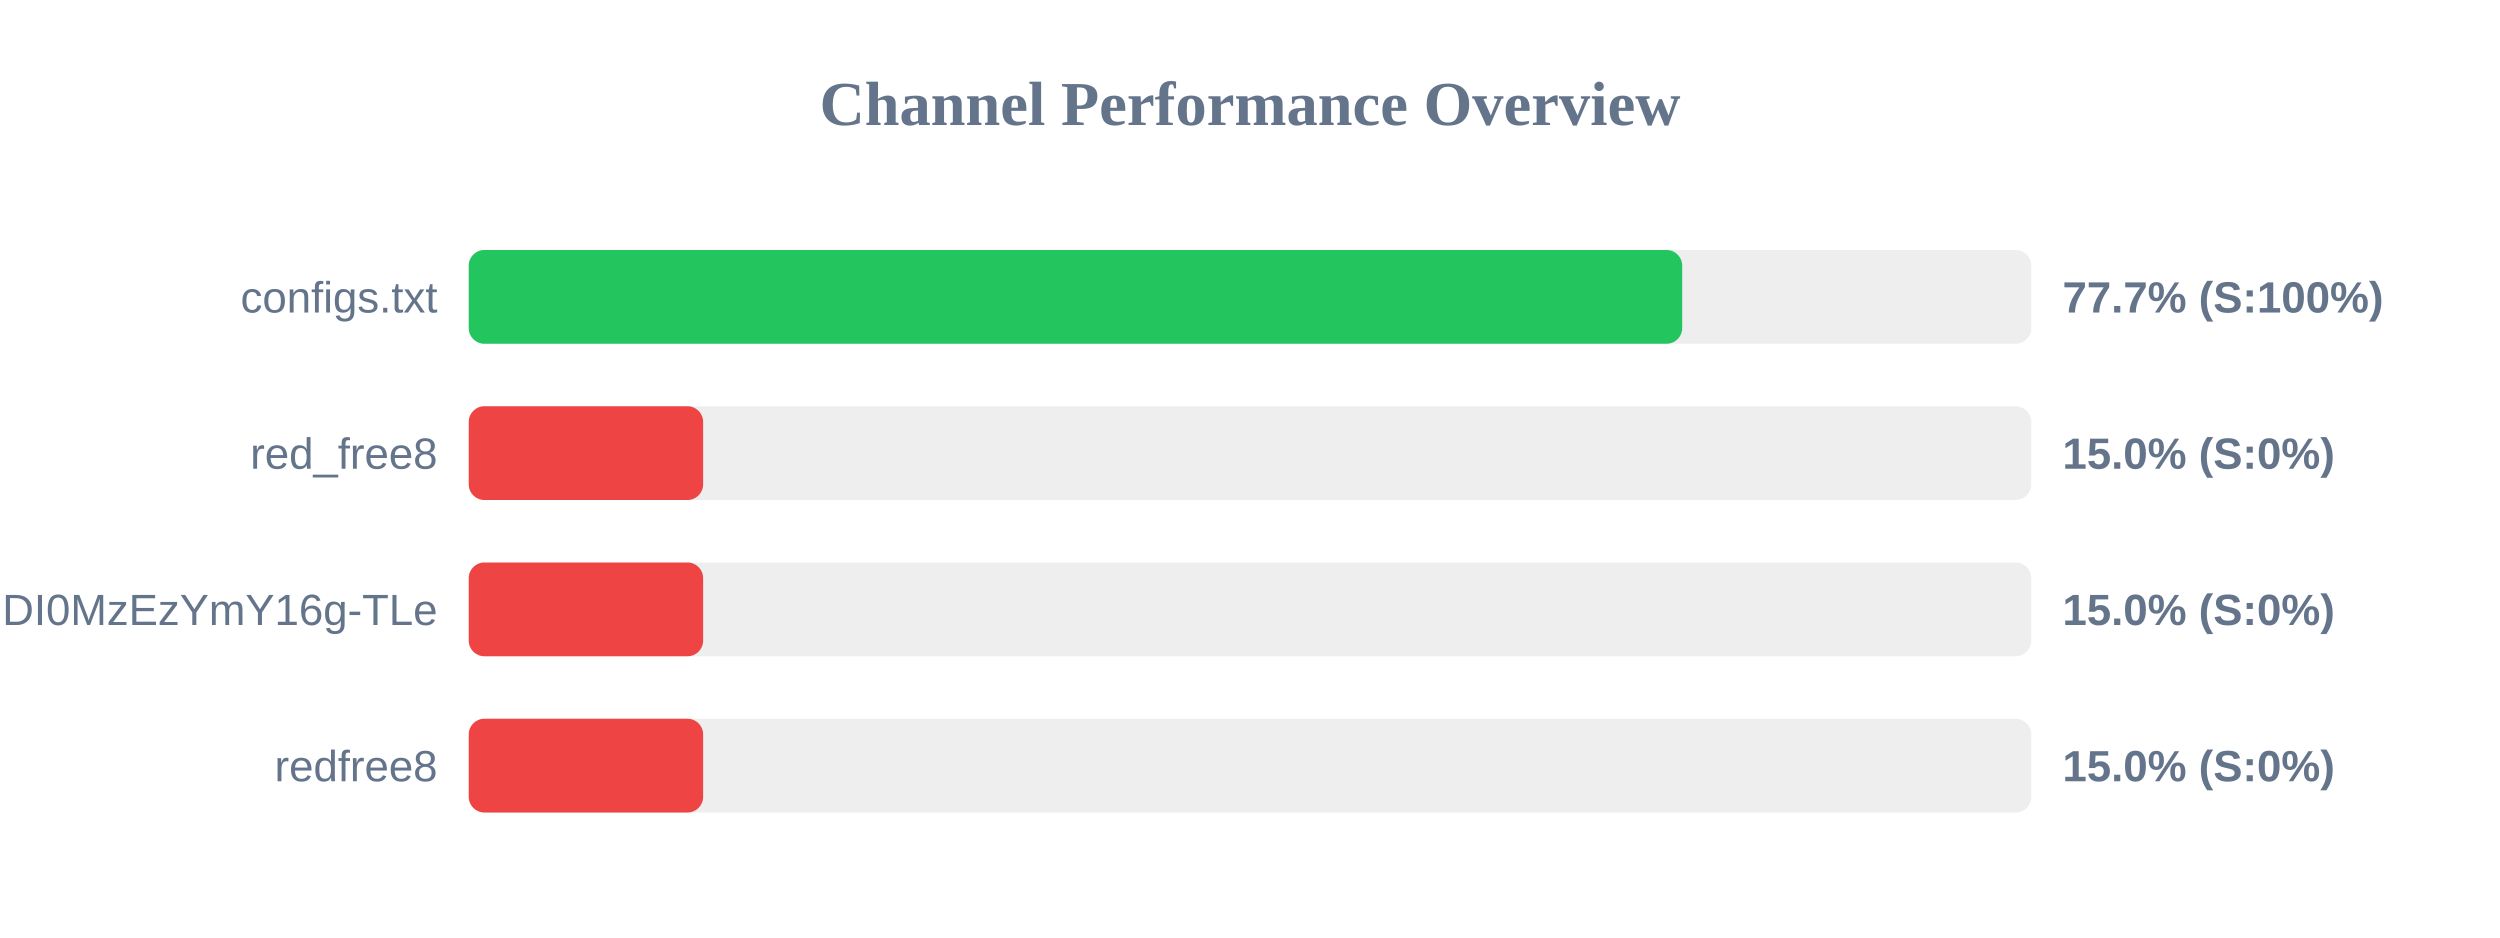
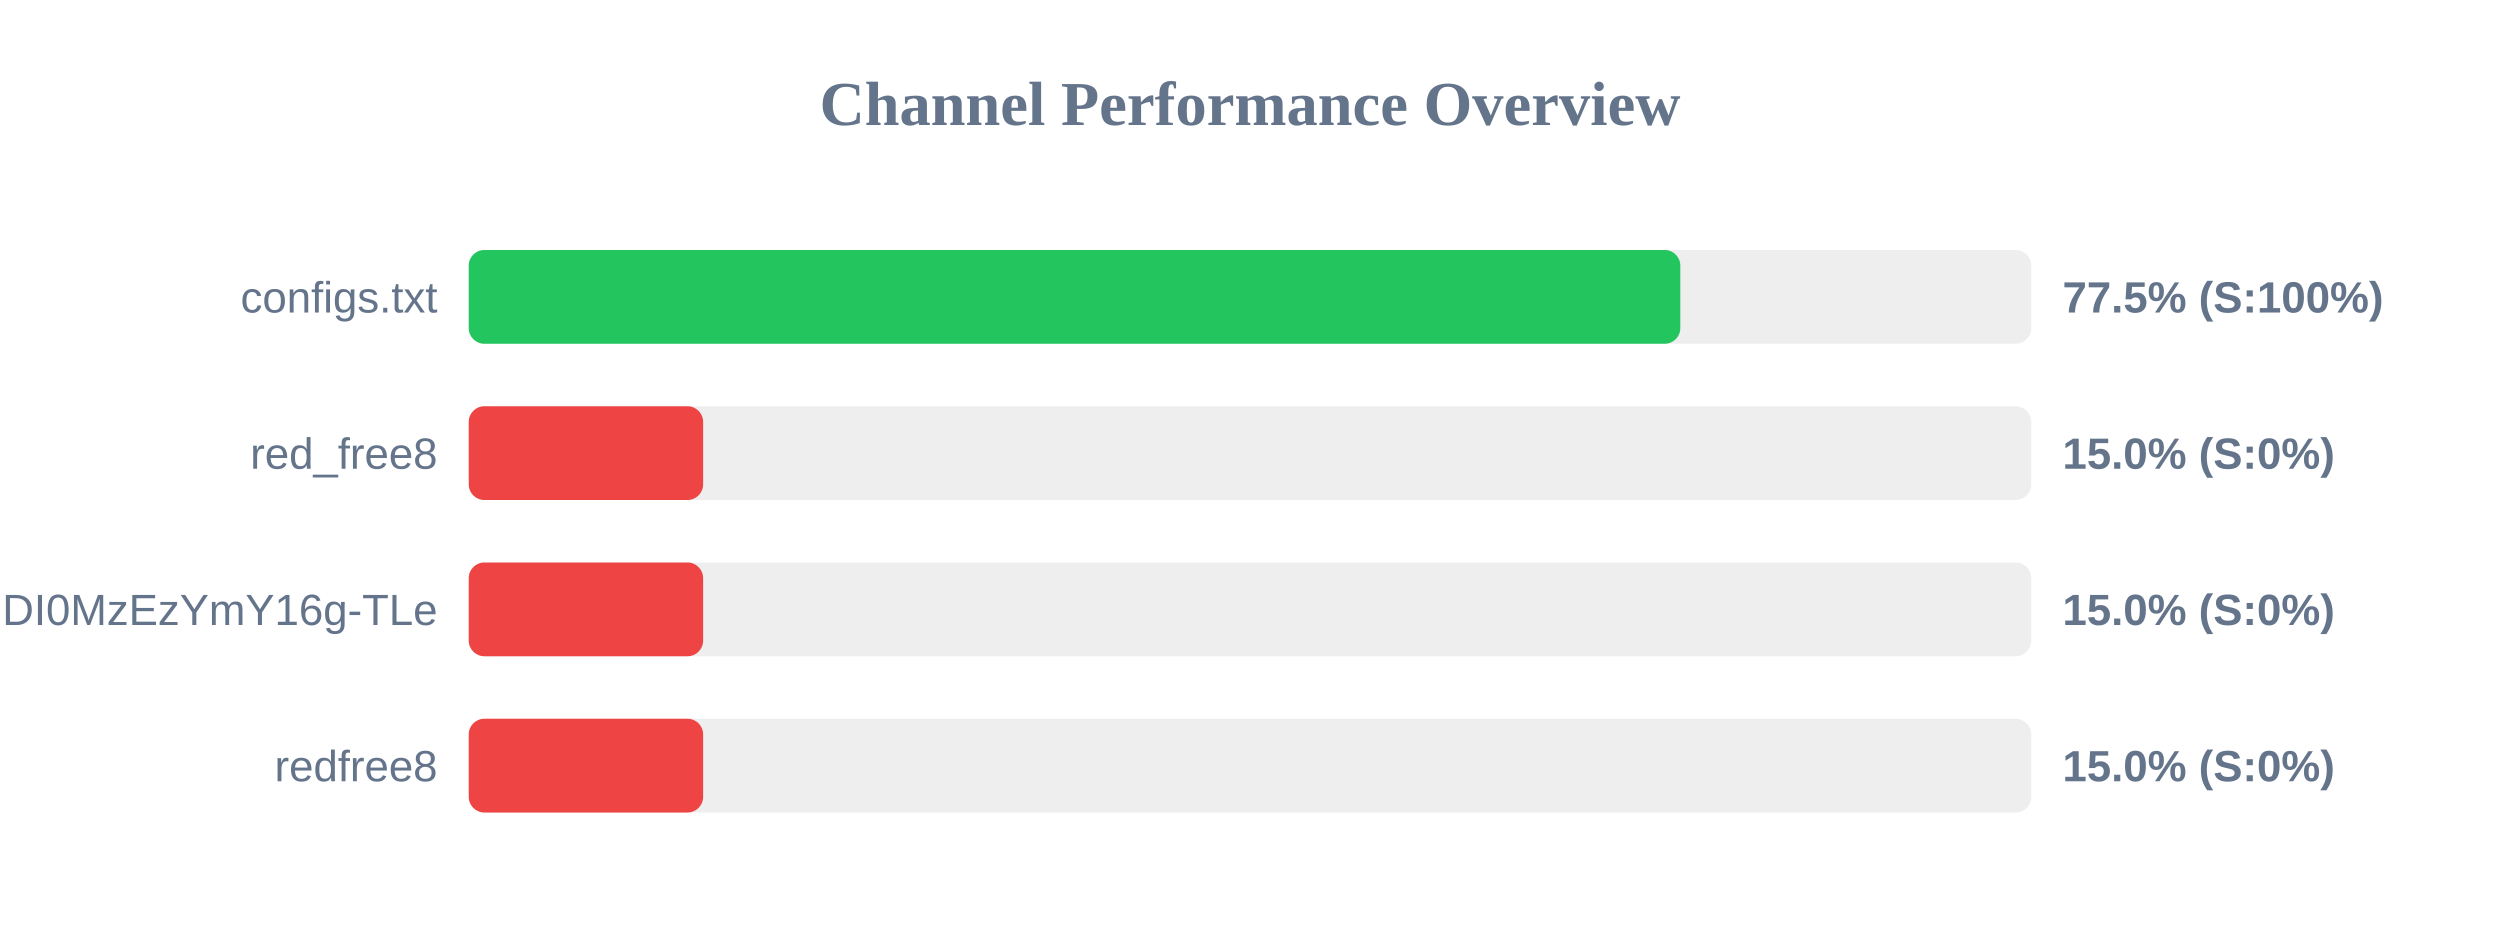
<svg xmlns="http://www.w3.org/2000/svg" width="800" height="300" version="1.1">
  <style>
        .row { font: 14px Arial; fill: #64748b; }
        .score { font: bold 14px Arial; fill: #64748b; }
    </style>
  <text x="400" y="40" text-anchor="middle" font-size="20px" font-weight="bold" fill="#64748b">Channel Performance Overview</text>
  <rect x="150" y="80" width="500" height="30" fill="#eee" rx="5" />
-   <rect x="150" y="80" width="388.3" height="30" fill="#22c55e" rx="5" />
+   <rect x="150" y="80" width="387.7" height="30" fill="#22c55e" rx="5" />
  <text x="140" y="100" text-anchor="end" class="row">configs.txt</text>
-   <text x="660" y="100" text-anchor="start" class="score">77.7% (S:100%)</text>
+   <text x="660" y="100" text-anchor="start" class="score">77.5% (S:100%)</text>
  <rect x="150" y="130" width="500" height="30" fill="#eee" rx="5" />
  <rect x="150" y="130" width="75.0" height="30" fill="#ef4444" rx="5" />
  <text x="140" y="150" text-anchor="end" class="row">red_free8</text>
  <text x="660" y="150" text-anchor="start" class="score">15.0% (S:0%)</text>
  <rect x="150" y="180" width="500" height="30" fill="#eee" rx="5" />
  <rect x="150" y="180" width="75.0" height="30" fill="#ef4444" rx="5" />
  <text x="140" y="200" text-anchor="end" class="row">NjEzODY1NDgyOCwxNzQ1NDI0MzEzYmY16g-TLe</text>
  <text x="660" y="200" text-anchor="start" class="score">15.0% (S:0%)</text>
  <rect x="150" y="230" width="500" height="30" fill="#eee" rx="5" />
  <rect x="150" y="230" width="75.0" height="30" fill="#ef4444" rx="5" />
  <text x="140" y="250" text-anchor="end" class="row">redfree8</text>
  <text x="660" y="250" text-anchor="start" class="score">15.0% (S:0%)</text>
</svg>
